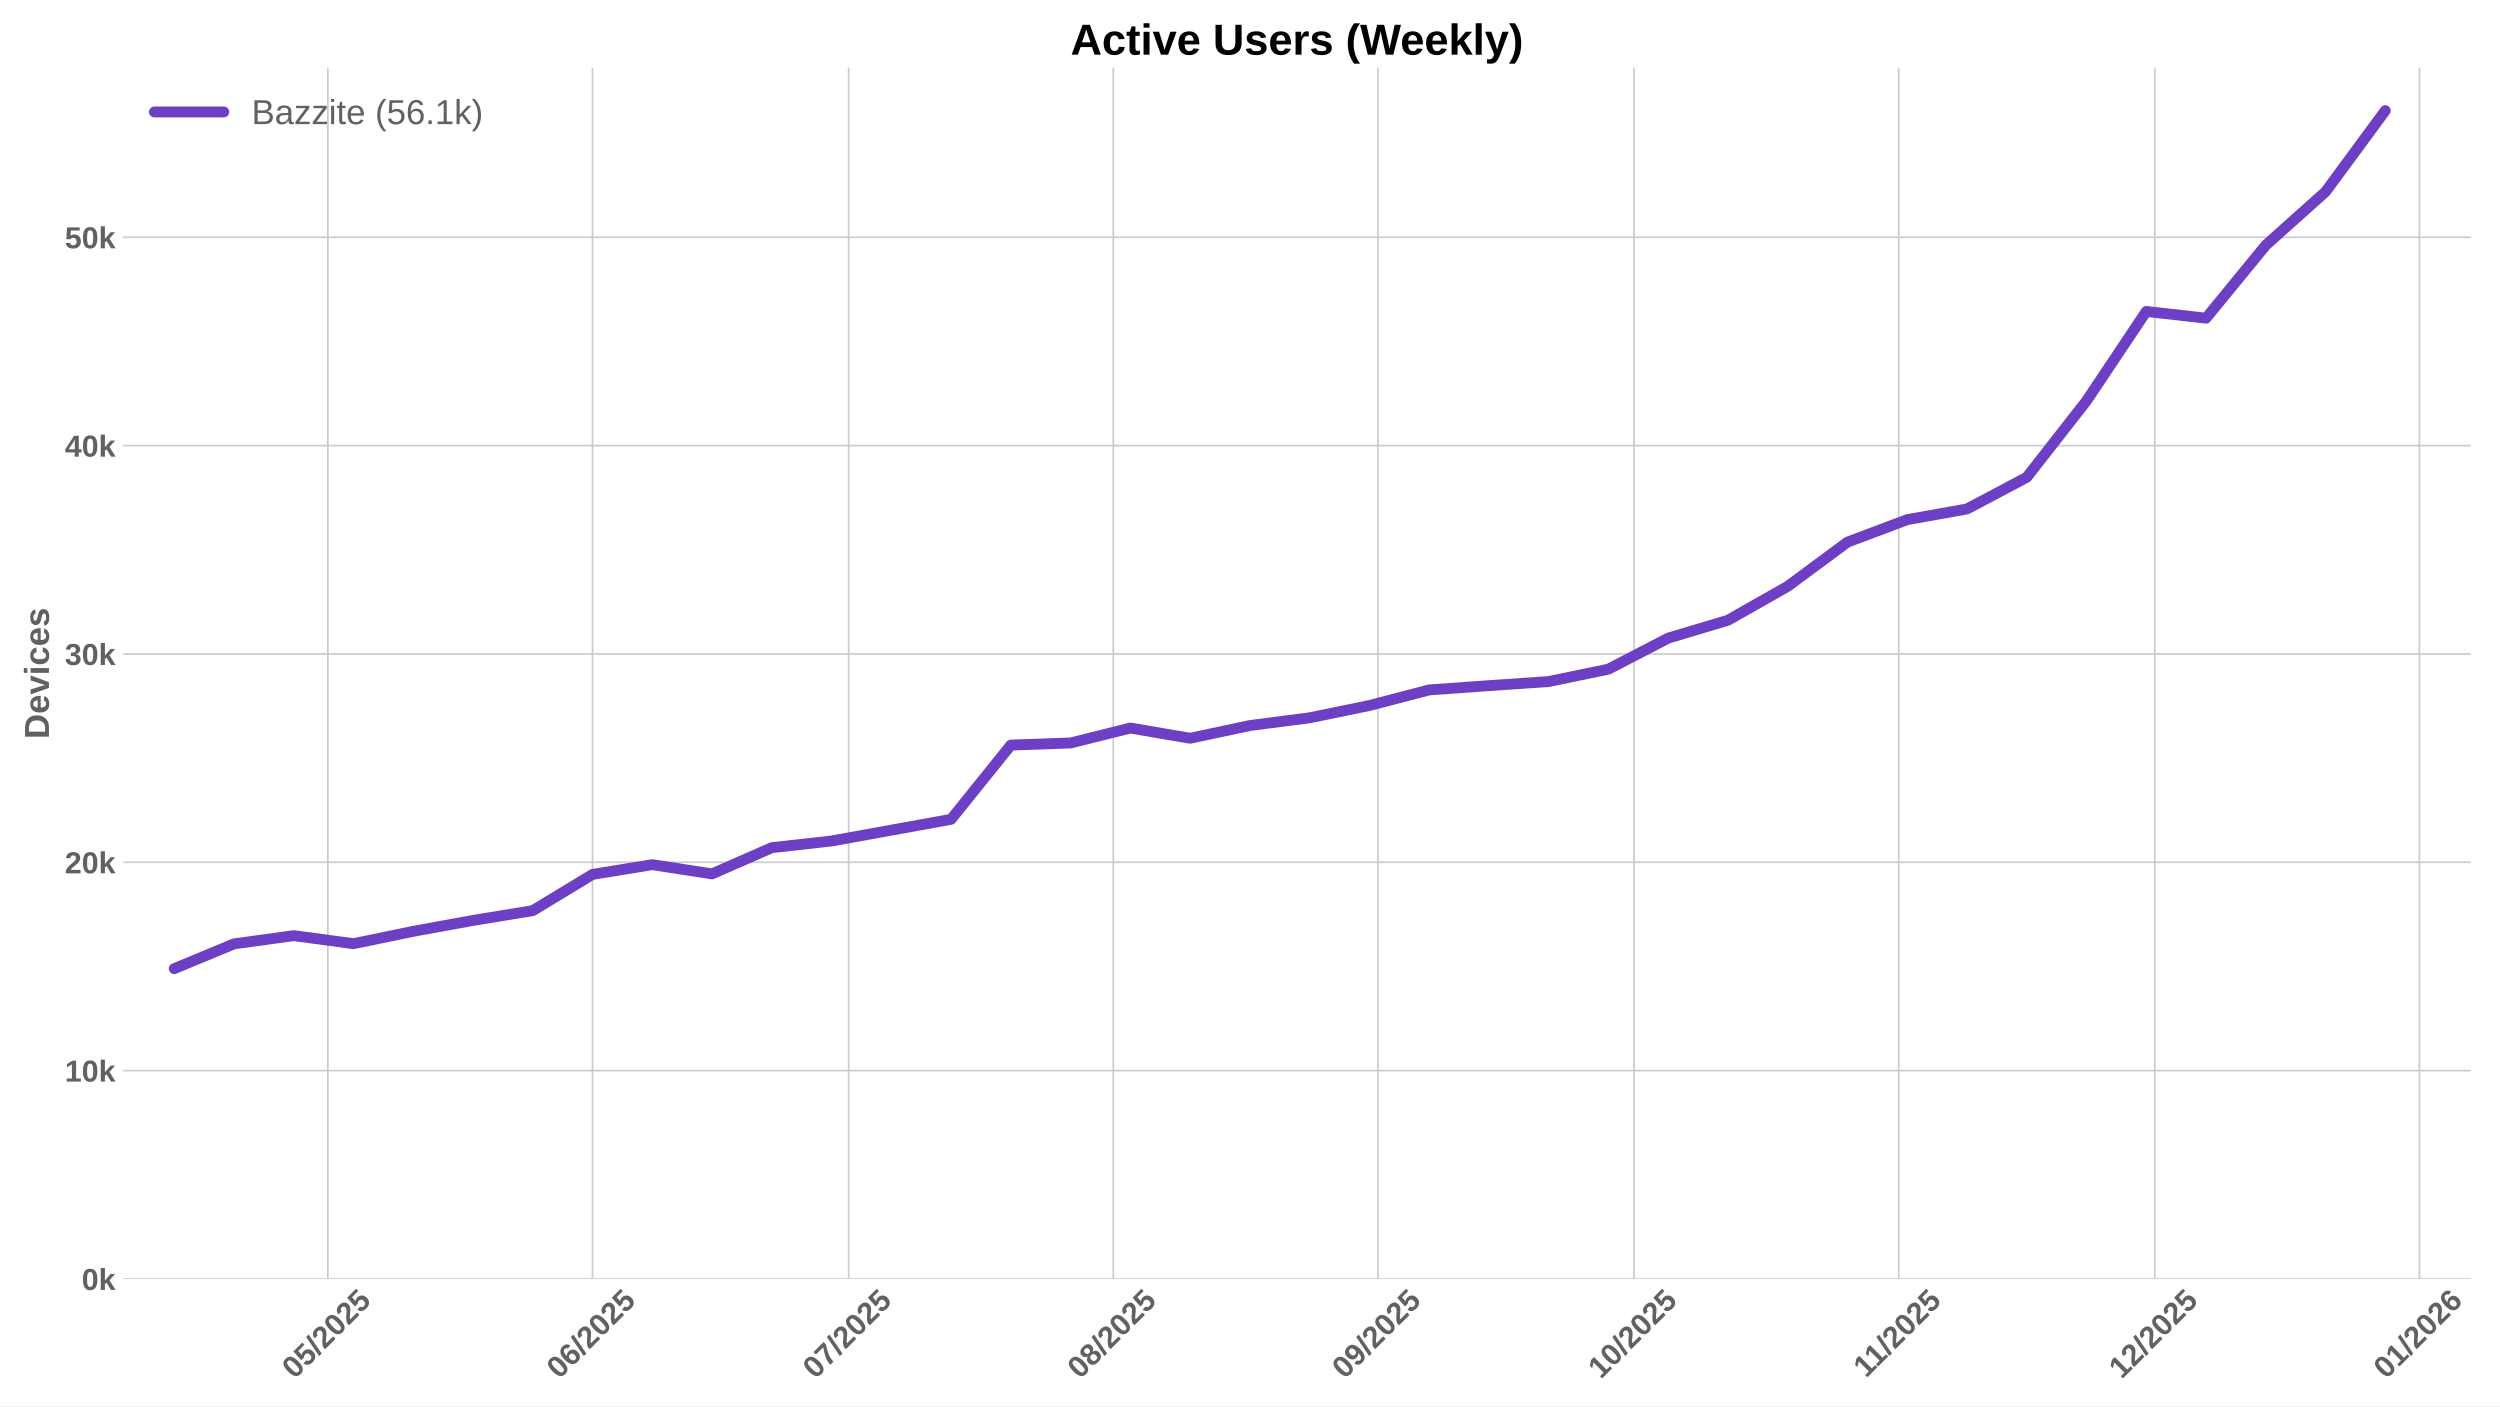
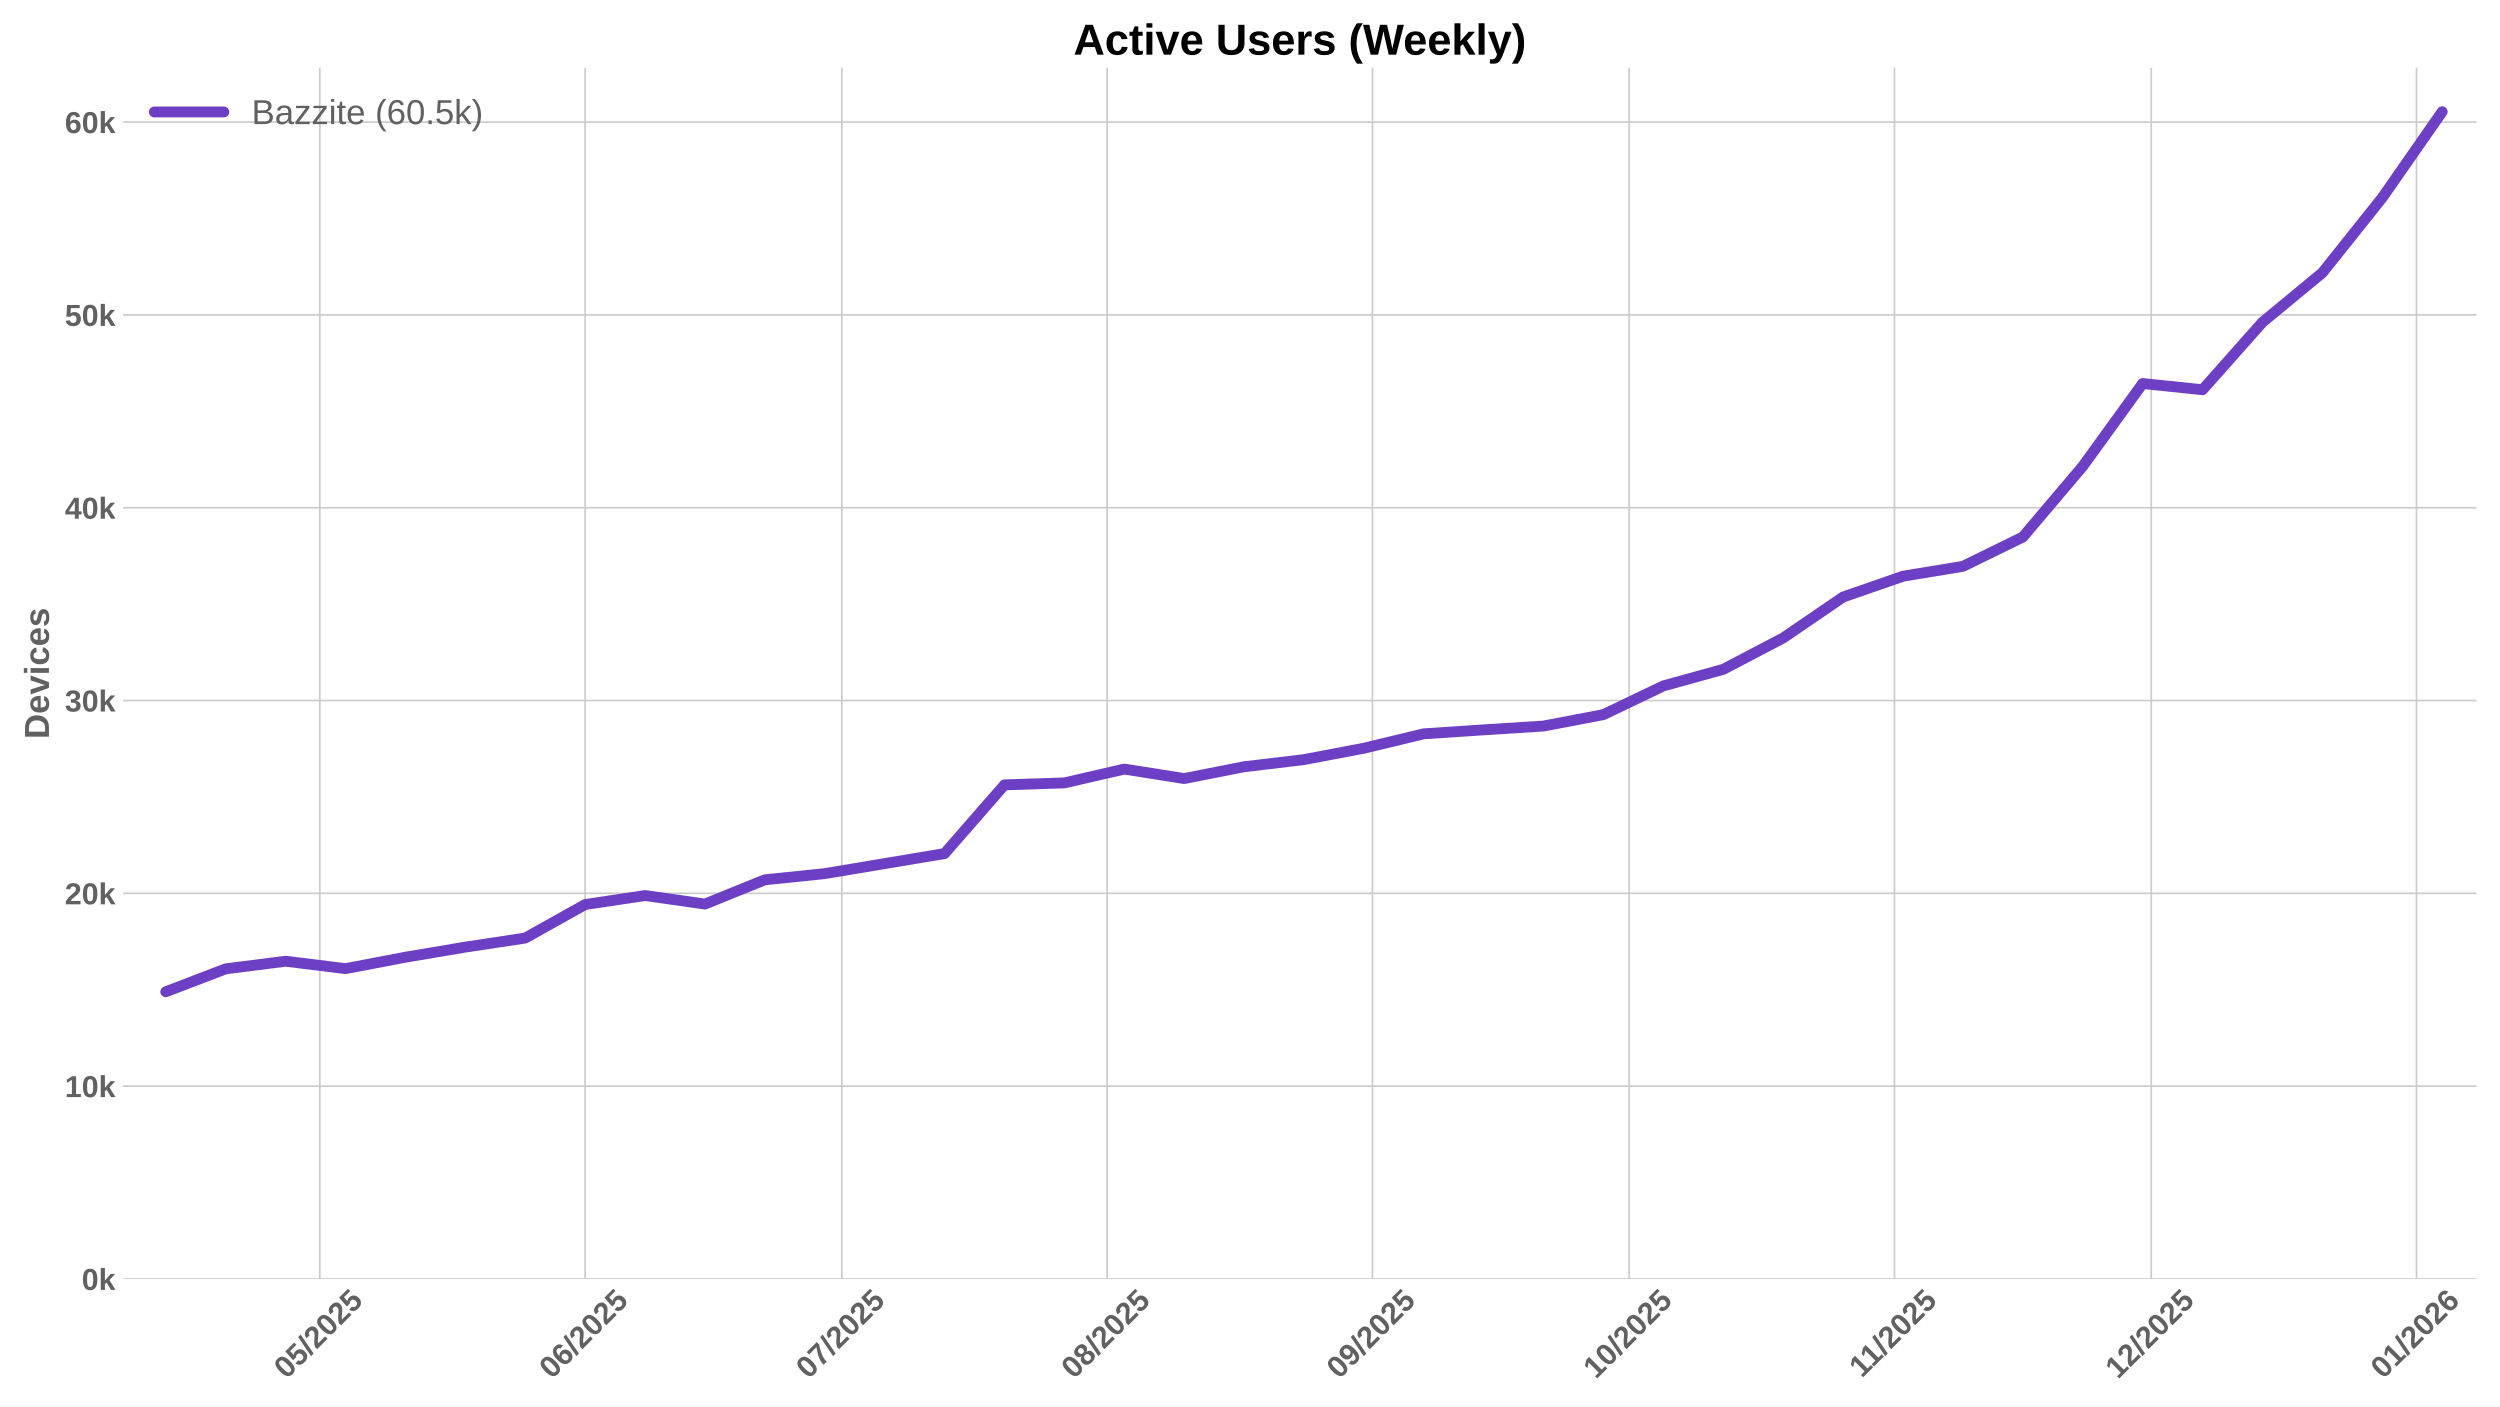
<svg xmlns="http://www.w3.org/2000/svg" xmlns:xlink="http://www.w3.org/1999/xlink" width="1152pt" height="648pt" viewBox="0 0 1152 648" version="1.1">
  <defs>
    <style type="text/css">*{stroke-linejoin: round; stroke-linecap: butt}</style>
  </defs>
  <g id="figure_1">
    <g id="patch_1">
      <path d="M 0 648  L 1152 648  L 1152 0  L 0 0  z " style="fill: #ffffff" />
    </g>
    <g id="axes_1">
      <g id="patch_2">
-         <path d="M 56.73 589.343  L 1138.549 589.343  L 1138.549 31.2  L 56.73 31.2  z " style="fill: #ffffff" />
+         <path d="M 56.73 589.343  L 1141.2 589.343  L 1141.2 31.2  L 56.73 31.2  z " style="fill: #ffffff" />
      </g>
      <g id="matplotlib.axis_1">
        <g id="xtick_1">
          <g id="line2d_1">
-             <path d="M 151.085 589.343  L 151.085 31.2  " clip-path="url(#p429d354297)" style="fill: none; stroke: #cccccc; stroke-width: 0.8; stroke-linecap: round" />
+             <path d="M 147.369 589.343  L 147.369 31.2  " clip-path="url(#p687eff2250)" style="fill: none; stroke: #cccccc; stroke-width: 0.8; stroke-linecap: round" />
          </g>
          <g id="line2d_2" />
          <g id="text_1">
-             <g style="fill: #616161" transform="translate(135.7551 635.7977) rotate(-45) scale(0.14 -0.14)">
+             <g style="fill: #616161" transform="translate(132.0391 635.7977) rotate(-45) scale(0.14 -0.14)">
              <defs>
                <path id="LiberationSans-Bold-30" d="M 3297 2203  Q 3297 1088 2914 512  Q 2531 -63 1766 -63  Q 253 -63 253 2203  Q 253 2994 418 3494  Q 584 3994 915 4231  Q 1247 4469 1791 4469  Q 2572 4469 2934 3903  Q 3297 3338 3297 2203  z M 2416 2203  Q 2416 2813 2356 3150  Q 2297 3488 2165 3634  Q 2034 3781 1784 3781  Q 1519 3781 1383 3632  Q 1247 3484 1189 3148  Q 1131 2813 1131 2203  Q 1131 1600 1192 1261  Q 1253 922 1386 775  Q 1519 628 1772 628  Q 2022 628 2158 783  Q 2294 938 2355 1278  Q 2416 1619 2416 2203  z " transform="scale(0.015625)" />
                <path id="LiberationSans-Bold-35" d="M 3381 1466  Q 3381 766 2945 351  Q 2509 -63 1750 -63  Q 1088 -63 689 235  Q 291 534 197 1100  L 1075 1172  Q 1144 891 1319 762  Q 1494 634 1759 634  Q 2088 634 2283 843  Q 2478 1053 2478 1447  Q 2478 1794 2293 2001  Q 2109 2209 1778 2209  Q 1413 2209 1181 1925  L 325 1925  L 478 4403  L 3125 4403  L 3125 3750  L 1275 3750  L 1203 2638  Q 1522 2919 2000 2919  Q 2628 2919 3004 2528  Q 3381 2138 3381 1466  z " transform="scale(0.015625)" />
                <path id="LiberationSans-Bold-2f" d="M 63 -128  L 972 4638  L 1716 4638  L 822 -128  L 63 -128  z " transform="scale(0.015625)" />
                <path id="LiberationSans-Bold-32" d="M 222 0  L 222 609  Q 394 988 711 1347  Q 1028 1706 1509 2097  Q 1972 2472 2158 2715  Q 2344 2959 2344 3194  Q 2344 3769 1766 3769  Q 1484 3769 1336 3617  Q 1188 3466 1144 3163  L 259 3213  Q 334 3825 717 4147  Q 1100 4469 1759 4469  Q 2472 4469 2853 4144  Q 3234 3819 3234 3231  Q 3234 2922 3112 2672  Q 2991 2422 2800 2211  Q 2609 2000 2376 1815  Q 2144 1631 1925 1456  Q 1706 1281 1526 1103  Q 1347 925 1259 722  L 3303 722  L 3303 0  L 222 0  z " transform="scale(0.015625)" />
              </defs>
              <use xlink:href="#LiberationSans-Bold-30" />
              <use xlink:href="#LiberationSans-Bold-35" transform="translate(55.61523 0)" />
              <use xlink:href="#LiberationSans-Bold-2f" transform="translate(111.2305 0)" />
              <use xlink:href="#LiberationSans-Bold-32" transform="translate(139.0137 0)" />
              <use xlink:href="#LiberationSans-Bold-30" transform="translate(194.6289 0)" />
              <use xlink:href="#LiberationSans-Bold-32" transform="translate(250.2441 0)" />
              <use xlink:href="#LiberationSans-Bold-35" transform="translate(305.8594 0)" />
            </g>
          </g>
        </g>
        <g id="xtick_2">
          <g id="line2d_3">
-             <path d="M 273.036 589.343  L 273.036 31.2  " clip-path="url(#p429d354297)" style="fill: none; stroke: #cccccc; stroke-width: 0.8; stroke-linecap: round" />
+             <path d="M 269.619 589.343  L 269.619 31.2  " clip-path="url(#p687eff2250)" style="fill: none; stroke: #cccccc; stroke-width: 0.8; stroke-linecap: round" />
          </g>
          <g id="line2d_4" />
          <g id="text_2">
-             <g style="fill: #616161" transform="translate(257.7055 635.7977) rotate(-45) scale(0.14 -0.14)">
+             <g style="fill: #616161" transform="translate(254.2885 635.7977) rotate(-45) scale(0.14 -0.14)">
              <defs>
                <path id="LiberationSans-Bold-36" d="M 3328 1441  Q 3328 738 2934 337  Q 2541 -63 1847 -63  Q 1069 -63 651 482  Q 234 1028 234 2100  Q 234 3278 657 3873  Q 1081 4469 1869 4469  Q 2428 4469 2751 4222  Q 3075 3975 3209 3456  L 2381 3341  Q 2263 3775 1850 3775  Q 1497 3775 1295 3422  Q 1094 3069 1094 2350  Q 1234 2584 1484 2709  Q 1734 2834 2050 2834  Q 2641 2834 2984 2459  Q 3328 2084 3328 1441  z M 2447 1416  Q 2447 1791 2273 1989  Q 2100 2188 1797 2188  Q 1506 2188 1331 2002  Q 1156 1816 1156 1509  Q 1156 1125 1339 873  Q 1522 622 1819 622  Q 2116 622 2281 833  Q 2447 1044 2447 1416  z " transform="scale(0.015625)" />
              </defs>
              <use xlink:href="#LiberationSans-Bold-30" />
              <use xlink:href="#LiberationSans-Bold-36" transform="translate(55.61523 0)" />
              <use xlink:href="#LiberationSans-Bold-2f" transform="translate(111.2305 0)" />
              <use xlink:href="#LiberationSans-Bold-32" transform="translate(139.0137 0)" />
              <use xlink:href="#LiberationSans-Bold-30" transform="translate(194.6289 0)" />
              <use xlink:href="#LiberationSans-Bold-32" transform="translate(250.2441 0)" />
              <use xlink:href="#LiberationSans-Bold-35" transform="translate(305.8594 0)" />
            </g>
          </g>
        </g>
        <g id="xtick_3">
          <g id="line2d_5">
-             <path d="M 391.052 589.343  L 391.052 31.2  " clip-path="url(#p429d354297)" style="fill: none; stroke: #cccccc; stroke-width: 0.8; stroke-linecap: round" />
+             <path d="M 387.925 589.343  L 387.925 31.2  " clip-path="url(#p687eff2250)" style="fill: none; stroke: #cccccc; stroke-width: 0.8; stroke-linecap: round" />
          </g>
          <g id="line2d_6" />
          <g id="text_3">
-             <g style="fill: #616161" transform="translate(375.7221 635.7977) rotate(-45) scale(0.14 -0.14)">
+             <g style="fill: #616161" transform="translate(372.5943 635.7977) rotate(-45) scale(0.14 -0.14)">
              <defs>
                <path id="LiberationSans-Bold-37" d="M 3278 3706  Q 2981 3238 2717 2797  Q 2453 2356 2256 1911  Q 2059 1466 1945 995  Q 1831 525 1831 0  L 916 0  Q 916 550 1059 1064  Q 1203 1578 1475 2111  Q 1747 2644 2463 3681  L 275 3681  L 275 4403  L 3278 4403  L 3278 3706  z " transform="scale(0.015625)" />
              </defs>
              <use xlink:href="#LiberationSans-Bold-30" />
              <use xlink:href="#LiberationSans-Bold-37" transform="translate(55.61523 0)" />
              <use xlink:href="#LiberationSans-Bold-2f" transform="translate(111.2305 0)" />
              <use xlink:href="#LiberationSans-Bold-32" transform="translate(139.0137 0)" />
              <use xlink:href="#LiberationSans-Bold-30" transform="translate(194.6289 0)" />
              <use xlink:href="#LiberationSans-Bold-32" transform="translate(250.2441 0)" />
              <use xlink:href="#LiberationSans-Bold-35" transform="translate(305.8594 0)" />
            </g>
          </g>
        </g>
        <g id="xtick_4">
          <g id="line2d_7">
-             <path d="M 513.003 589.343  L 513.003 31.2  " clip-path="url(#p429d354297)" style="fill: none; stroke: #cccccc; stroke-width: 0.8; stroke-linecap: round" />
+             <path d="M 510.174 589.343  L 510.174 31.2  " clip-path="url(#p687eff2250)" style="fill: none; stroke: #cccccc; stroke-width: 0.8; stroke-linecap: round" />
          </g>
          <g id="line2d_8" />
          <g id="text_4">
-             <g style="fill: #616161" transform="translate(497.6726 635.7977) rotate(-45) scale(0.14 -0.14)">
+             <g style="fill: #616161" transform="translate(494.8436 635.7977) rotate(-45) scale(0.14 -0.14)">
              <defs>
                <path id="LiberationSans-Bold-38" d="M 3363 1241  Q 3363 622 2953 279  Q 2544 -63 1784 -63  Q 1031 -63 617 278  Q 203 619 203 1234  Q 203 1656 447 1945  Q 691 2234 1100 2303  L 1100 2316  Q 744 2394 525 2669  Q 306 2944 306 3303  Q 306 3844 689 4156  Q 1072 4469 1772 4469  Q 2488 4469 2870 4164  Q 3253 3859 3253 3297  Q 3253 2938 3036 2666  Q 2819 2394 2453 2322  L 2453 2309  Q 2878 2241 3120 1961  Q 3363 1681 3363 1241  z M 2350 3250  Q 2350 3563 2206 3708  Q 2063 3853 1772 3853  Q 1203 3853 1203 3250  Q 1203 2619 1778 2619  Q 2066 2619 2208 2766  Q 2350 2913 2350 3250  z M 2453 1313  Q 2453 2003 1766 2003  Q 1447 2003 1276 1822  Q 1106 1641 1106 1300  Q 1106 913 1275 734  Q 1444 556 1791 556  Q 2131 556 2292 734  Q 2453 913 2453 1313  z " transform="scale(0.015625)" />
              </defs>
              <use xlink:href="#LiberationSans-Bold-30" />
              <use xlink:href="#LiberationSans-Bold-38" transform="translate(55.61523 0)" />
              <use xlink:href="#LiberationSans-Bold-2f" transform="translate(111.2305 0)" />
              <use xlink:href="#LiberationSans-Bold-32" transform="translate(139.0137 0)" />
              <use xlink:href="#LiberationSans-Bold-30" transform="translate(194.6289 0)" />
              <use xlink:href="#LiberationSans-Bold-32" transform="translate(250.2441 0)" />
              <use xlink:href="#LiberationSans-Bold-35" transform="translate(305.8594 0)" />
            </g>
          </g>
        </g>
        <g id="xtick_5">
          <g id="line2d_9">
-             <path d="M 634.953 589.343  L 634.953 31.2  " clip-path="url(#p429d354297)" style="fill: none; stroke: #cccccc; stroke-width: 0.8; stroke-linecap: round" />
+             <path d="M 632.423 589.343  L 632.423 31.2  " clip-path="url(#p687eff2250)" style="fill: none; stroke: #cccccc; stroke-width: 0.8; stroke-linecap: round" />
          </g>
          <g id="line2d_10" />
          <g id="text_5">
-             <g style="fill: #616161" transform="translate(619.623 635.7977) rotate(-45) scale(0.14 -0.14)">
+             <g style="fill: #616161" transform="translate(617.093 635.7977) rotate(-45) scale(0.14 -0.14)">
              <defs>
                <path id="LiberationSans-Bold-39" d="M 3322 2272  Q 3322 1100 2894 518  Q 2466 -63 1678 -63  Q 1097 -63 767 185  Q 438 434 300 972  L 1125 1088  Q 1247 628 1688 628  Q 2056 628 2254 981  Q 2453 1334 2459 2028  Q 2341 1794 2070 1661  Q 1800 1528 1488 1528  Q 906 1528 564 1923  Q 222 2319 222 2994  Q 222 3688 623 4078  Q 1025 4469 1759 4469  Q 2550 4469 2936 3920  Q 3322 3372 3322 2272  z M 2394 2888  Q 2394 3297 2214 3539  Q 2034 3781 1738 3781  Q 1447 3781 1280 3570  Q 1113 3359 1113 2988  Q 1113 2622 1278 2401  Q 1444 2181 1741 2181  Q 2022 2181 2208 2373  Q 2394 2566 2394 2888  z " transform="scale(0.015625)" />
              </defs>
              <use xlink:href="#LiberationSans-Bold-30" />
              <use xlink:href="#LiberationSans-Bold-39" transform="translate(55.61523 0)" />
              <use xlink:href="#LiberationSans-Bold-2f" transform="translate(111.2305 0)" />
              <use xlink:href="#LiberationSans-Bold-32" transform="translate(139.0137 0)" />
              <use xlink:href="#LiberationSans-Bold-30" transform="translate(194.6289 0)" />
              <use xlink:href="#LiberationSans-Bold-32" transform="translate(250.2441 0)" />
              <use xlink:href="#LiberationSans-Bold-35" transform="translate(305.8594 0)" />
            </g>
          </g>
        </g>
        <g id="xtick_6">
          <g id="line2d_11">
-             <path d="M 752.97 589.343  L 752.97 31.2  " clip-path="url(#p429d354297)" style="fill: none; stroke: #cccccc; stroke-width: 0.8; stroke-linecap: round" />
+             <path d="M 750.729 589.343  L 750.729 31.2  " clip-path="url(#p687eff2250)" style="fill: none; stroke: #cccccc; stroke-width: 0.8; stroke-linecap: round" />
          </g>
          <g id="line2d_12" />
          <g id="text_6">
-             <g style="fill: #616161" transform="translate(737.6396 635.7977) rotate(-45) scale(0.14 -0.14)">
+             <g style="fill: #616161" transform="translate(735.3988 635.7977) rotate(-45) scale(0.14 -0.14)">
              <defs>
                <path id="LiberationSans-Bold-31" d="M 403 0  L 403 653  L 1494 653  L 1494 3656  L 438 2997  L 438 3688  L 1541 4403  L 2372 4403  L 2372 653  L 3381 653  L 3381 0  L 403 0  z " transform="scale(0.015625)" />
              </defs>
              <use xlink:href="#LiberationSans-Bold-31" />
              <use xlink:href="#LiberationSans-Bold-30" transform="translate(55.61523 0)" />
              <use xlink:href="#LiberationSans-Bold-2f" transform="translate(111.2305 0)" />
              <use xlink:href="#LiberationSans-Bold-32" transform="translate(139.0137 0)" />
              <use xlink:href="#LiberationSans-Bold-30" transform="translate(194.6289 0)" />
              <use xlink:href="#LiberationSans-Bold-32" transform="translate(250.2441 0)" />
              <use xlink:href="#LiberationSans-Bold-35" transform="translate(305.8594 0)" />
            </g>
          </g>
        </g>
        <g id="xtick_7">
          <g id="line2d_13">
-             <path d="M 874.92 589.343  L 874.92 31.2  " clip-path="url(#p429d354297)" style="fill: none; stroke: #cccccc; stroke-width: 0.8; stroke-linecap: round" />
+             <path d="M 872.978 589.343  L 872.978 31.2  " clip-path="url(#p687eff2250)" style="fill: none; stroke: #cccccc; stroke-width: 0.8; stroke-linecap: round" />
          </g>
          <g id="line2d_14" />
          <g id="text_7">
-             <g style="fill: #616161" transform="translate(859.8623 635.2532) rotate(-45) scale(0.14 -0.14)">
+             <g style="fill: #616161" transform="translate(857.9204 635.2532) rotate(-45) scale(0.14 -0.14)">
              <use xlink:href="#LiberationSans-Bold-31" />
              <use xlink:href="#LiberationSans-Bold-31" transform="translate(50.11523 0)" />
              <use xlink:href="#LiberationSans-Bold-2f" transform="translate(105.7305 0)" />
              <use xlink:href="#LiberationSans-Bold-32" transform="translate(133.5137 0)" />
              <use xlink:href="#LiberationSans-Bold-30" transform="translate(189.1289 0)" />
              <use xlink:href="#LiberationSans-Bold-32" transform="translate(244.7441 0)" />
              <use xlink:href="#LiberationSans-Bold-35" transform="translate(300.3594 0)" />
            </g>
          </g>
        </g>
        <g id="xtick_8">
          <g id="line2d_15">
-             <path d="M 992.937 589.343  L 992.937 31.2  " clip-path="url(#p429d354297)" style="fill: none; stroke: #cccccc; stroke-width: 0.8; stroke-linecap: round" />
+             <path d="M 991.284 589.343  L 991.284 31.2  " clip-path="url(#p687eff2250)" style="fill: none; stroke: #cccccc; stroke-width: 0.8; stroke-linecap: round" />
          </g>
          <g id="line2d_16" />
          <g id="text_8">
-             <g style="fill: #616161" transform="translate(977.6067 635.7977) rotate(-45) scale(0.14 -0.14)">
+             <g style="fill: #616161" transform="translate(975.954 635.7977) rotate(-45) scale(0.14 -0.14)">
              <use xlink:href="#LiberationSans-Bold-31" />
              <use xlink:href="#LiberationSans-Bold-32" transform="translate(55.61523 0)" />
              <use xlink:href="#LiberationSans-Bold-2f" transform="translate(111.2305 0)" />
              <use xlink:href="#LiberationSans-Bold-32" transform="translate(139.0137 0)" />
              <use xlink:href="#LiberationSans-Bold-30" transform="translate(194.6289 0)" />
              <use xlink:href="#LiberationSans-Bold-32" transform="translate(250.2441 0)" />
              <use xlink:href="#LiberationSans-Bold-35" transform="translate(305.8594 0)" />
            </g>
          </g>
        </g>
        <g id="xtick_9">
          <g id="line2d_17">
-             <path d="M 1114.887 589.343  L 1114.887 31.2  " clip-path="url(#p429d354297)" style="fill: none; stroke: #cccccc; stroke-width: 0.8; stroke-linecap: round" />
+             <path d="M 1113.534 589.343  L 1113.534 31.2  " clip-path="url(#p687eff2250)" style="fill: none; stroke: #cccccc; stroke-width: 0.8; stroke-linecap: round" />
          </g>
          <g id="line2d_18" />
          <g id="text_9">
-             <g style="fill: #616161" transform="translate(1099.557 635.7977) rotate(-45) scale(0.14 -0.14)">
+             <g style="fill: #616161" transform="translate(1098.203 635.7977) rotate(-45) scale(0.14 -0.14)">
              <use xlink:href="#LiberationSans-Bold-30" />
              <use xlink:href="#LiberationSans-Bold-31" transform="translate(55.61523 0)" />
              <use xlink:href="#LiberationSans-Bold-2f" transform="translate(111.2305 0)" />
              <use xlink:href="#LiberationSans-Bold-32" transform="translate(139.0137 0)" />
              <use xlink:href="#LiberationSans-Bold-30" transform="translate(194.6289 0)" />
              <use xlink:href="#LiberationSans-Bold-32" transform="translate(250.2441 0)" />
              <use xlink:href="#LiberationSans-Bold-36" transform="translate(305.8594 0)" />
            </g>
          </g>
        </g>
      </g>
      <g id="matplotlib.axis_2">
        <g id="ytick_1">
          <g id="line2d_19">
-             <path d="M 56.73 589.343  L 1138.549 589.343  " clip-path="url(#p429d354297)" style="fill: none; stroke: #cccccc; stroke-width: 0.8; stroke-linecap: round" />
+             <path d="M 56.73 589.343  L 1141.2 589.343  " clip-path="url(#p687eff2250)" style="fill: none; stroke: #cccccc; stroke-width: 0.8; stroke-linecap: round" />
          </g>
          <g id="line2d_20" />
          <g id="text_10">
            <g style="fill: #616161" transform="translate(37.65937 594.416) scale(0.14 -0.14)">
              <defs>
                <path id="LiberationSans-Bold-6b" d="M 2606 0  L 1703 1531  L 1325 1269  L 1325 0  L 447 0  L 447 4638  L 1325 4638  L 1325 1981  L 2531 3381  L 3475 3381  L 2288 2063  L 3566 0  L 2606 0  z " transform="scale(0.015625)" />
              </defs>
              <use xlink:href="#LiberationSans-Bold-30" />
              <use xlink:href="#LiberationSans-Bold-6b" transform="translate(55.61523 0)" />
            </g>
          </g>
        </g>
        <g id="ytick_2">
          <g id="line2d_21">
-             <path d="M 56.73 493.344  L 1138.549 493.344  " clip-path="url(#p429d354297)" style="fill: none; stroke: #cccccc; stroke-width: 0.8; stroke-linecap: round" />
+             <path d="M 56.73 500.495  L 1141.2 500.495  " clip-path="url(#p687eff2250)" style="fill: none; stroke: #cccccc; stroke-width: 0.8; stroke-linecap: round" />
          </g>
          <g id="line2d_22" />
          <g id="text_11">
-             <g style="fill: #616161" transform="translate(29.87406 498.4167) scale(0.14 -0.14)">
+             <g style="fill: #616161" transform="translate(29.87406 505.5683) scale(0.14 -0.14)">
              <use xlink:href="#LiberationSans-Bold-31" />
              <use xlink:href="#LiberationSans-Bold-30" transform="translate(55.61523 0)" />
              <use xlink:href="#LiberationSans-Bold-6b" transform="translate(111.2305 0)" />
            </g>
          </g>
        </g>
        <g id="ytick_3">
          <g id="line2d_23">
-             <path d="M 56.73 397.345  L 1138.549 397.345  " clip-path="url(#p429d354297)" style="fill: none; stroke: #cccccc; stroke-width: 0.8; stroke-linecap: round" />
+             <path d="M 56.73 411.648  L 1141.2 411.648  " clip-path="url(#p687eff2250)" style="fill: none; stroke: #cccccc; stroke-width: 0.8; stroke-linecap: round" />
          </g>
          <g id="line2d_24" />
          <g id="text_12">
-             <g style="fill: #616161" transform="translate(29.87406 402.4174) scale(0.14 -0.14)">
+             <g style="fill: #616161" transform="translate(29.87406 416.7206) scale(0.14 -0.14)">
              <use xlink:href="#LiberationSans-Bold-32" />
              <use xlink:href="#LiberationSans-Bold-30" transform="translate(55.61523 0)" />
              <use xlink:href="#LiberationSans-Bold-6b" transform="translate(111.2305 0)" />
            </g>
          </g>
        </g>
        <g id="ytick_4">
          <g id="line2d_25">
-             <path d="M 56.73 301.345  L 1138.549 301.345  " clip-path="url(#p429d354297)" style="fill: none; stroke: #cccccc; stroke-width: 0.8; stroke-linecap: round" />
+             <path d="M 56.73 322.8  L 1141.2 322.8  " clip-path="url(#p687eff2250)" style="fill: none; stroke: #cccccc; stroke-width: 0.8; stroke-linecap: round" />
          </g>
          <g id="line2d_26" />
          <g id="text_13">
-             <g style="fill: #616161" transform="translate(29.87406 306.4182) scale(0.14 -0.14)">
+             <g style="fill: #616161" transform="translate(29.87406 327.8728) scale(0.14 -0.14)">
              <defs>
                <path id="LiberationSans-Bold-33" d="M 3328 1222  Q 3328 603 2922 265  Q 2516 -72 1766 -72  Q 1056 -72 637 254  Q 219 581 147 1197  L 1041 1275  Q 1125 641 1763 641  Q 2078 641 2253 797  Q 2428 953 2428 1275  Q 2428 1569 2215 1725  Q 2003 1881 1584 1881  L 1278 1881  L 1278 2591  L 1566 2591  Q 1944 2591 2134 2745  Q 2325 2900 2325 3188  Q 2325 3459 2173 3614  Q 2022 3769 1731 3769  Q 1459 3769 1292 3619  Q 1125 3469 1100 3194  L 222 3256  Q 291 3825 694 4147  Q 1097 4469 1747 4469  Q 2438 4469 2827 4158  Q 3216 3847 3216 3297  Q 3216 2884 2973 2618  Q 2731 2353 2275 2266  L 2275 2253  Q 2781 2194 3054 1920  Q 3328 1647 3328 1222  z " transform="scale(0.015625)" />
              </defs>
              <use xlink:href="#LiberationSans-Bold-33" />
              <use xlink:href="#LiberationSans-Bold-30" transform="translate(55.61523 0)" />
              <use xlink:href="#LiberationSans-Bold-6b" transform="translate(111.2305 0)" />
            </g>
          </g>
        </g>
        <g id="ytick_5">
          <g id="line2d_27">
-             <path d="M 56.73 205.346  L 1138.549 205.346  " clip-path="url(#p429d354297)" style="fill: none; stroke: #cccccc; stroke-width: 0.8; stroke-linecap: round" />
+             <path d="M 56.73 233.952  L 1141.2 233.952  " clip-path="url(#p687eff2250)" style="fill: none; stroke: #cccccc; stroke-width: 0.8; stroke-linecap: round" />
          </g>
          <g id="line2d_28" />
          <g id="text_14">
-             <g style="fill: #616161" transform="translate(29.87406 210.4189) scale(0.14 -0.14)">
+             <g style="fill: #616161" transform="translate(29.87406 239.0251) scale(0.14 -0.14)">
              <defs>
                <path id="LiberationSans-Bold-34" d="M 2938 897  L 2938 0  L 2100 0  L 2100 897  L 97 897  L 97 1556  L 1956 4403  L 2938 4403  L 2938 1550  L 3525 1550  L 3525 897  L 2938 897  z M 2100 2991  Q 2100 3159 2111 3356  Q 2122 3553 2128 3609  Q 2047 3434 1834 3103  L 813 1550  L 2100 1550  L 2100 2991  z " transform="scale(0.015625)" />
              </defs>
              <use xlink:href="#LiberationSans-Bold-34" />
              <use xlink:href="#LiberationSans-Bold-30" transform="translate(55.61523 0)" />
              <use xlink:href="#LiberationSans-Bold-6b" transform="translate(111.2305 0)" />
            </g>
          </g>
        </g>
        <g id="ytick_6">
          <g id="line2d_29">
-             <path d="M 56.73 109.347  L 1138.549 109.347  " clip-path="url(#p429d354297)" style="fill: none; stroke: #cccccc; stroke-width: 0.8; stroke-linecap: round" />
+             <path d="M 56.73 145.105  L 1141.2 145.105  " clip-path="url(#p687eff2250)" style="fill: none; stroke: #cccccc; stroke-width: 0.8; stroke-linecap: round" />
          </g>
          <g id="line2d_30" />
          <g id="text_15">
-             <g style="fill: #616161" transform="translate(29.87406 114.4196) scale(0.14 -0.14)">
+             <g style="fill: #616161" transform="translate(29.87406 150.1774) scale(0.14 -0.14)">
              <use xlink:href="#LiberationSans-Bold-35" />
              <use xlink:href="#LiberationSans-Bold-30" transform="translate(55.61523 0)" />
              <use xlink:href="#LiberationSans-Bold-6b" transform="translate(111.2305 0)" />
            </g>
          </g>
        </g>
-         <g id="text_16">
+         <g id="ytick_7">
+           <g id="line2d_31">
+             <path d="M 56.73 56.257  L 1141.2 56.257  " clip-path="url(#p687eff2250)" style="fill: none; stroke: #cccccc; stroke-width: 0.8; stroke-linecap: round" />
+           </g>
+           <g id="line2d_32" />
+           <g id="text_16">
+             <g style="fill: #616161" transform="translate(29.87406 61.32965) scale(0.14 -0.14)">
+               <use xlink:href="#LiberationSans-Bold-36" />
+               <use xlink:href="#LiberationSans-Bold-30" transform="translate(55.61523 0)" />
+               <use xlink:href="#LiberationSans-Bold-6b" transform="translate(111.2305 0)" />
+             </g>
+           </g>
+         </g>
+         <g id="text_17">
          <g style="fill: #616161" transform="translate(22.55406 340.5153) rotate(-90) scale(0.16 -0.16)">
            <defs>
              <path id="LiberationSans-Bold-44" d="M 4353 2234  Q 4353 1553 4086 1045  Q 3819 538 3330 269  Q 2841 0 2209 0  L 428 0  L 428 4403  L 2022 4403  Q 3134 4403 3743 3842  Q 4353 3281 4353 2234  z M 3425 2234  Q 3425 2944 3056 3317  Q 2688 3691 2003 3691  L 1350 3691  L 1350 713  L 2131 713  Q 2725 713 3075 1122  Q 3425 1531 3425 2234  z " transform="scale(0.015625)" />
              <path id="LiberationSans-Bold-65" d="M 1831 -63  Q 1069 -63 659 389  Q 250 841 250 1706  Q 250 2544 665 2994  Q 1081 3444 1844 3444  Q 2572 3444 2956 2961  Q 3341 2478 3341 1547  L 3341 1522  L 1172 1522  Q 1172 1028 1355 776  Q 1538 525 1875 525  Q 2341 525 2463 928  L 3291 856  Q 2931 -63 1831 -63  z M 1831 2891  Q 1522 2891 1355 2675  Q 1188 2459 1178 2072  L 2491 2072  Q 2466 2481 2294 2686  Q 2122 2891 1831 2891  z " transform="scale(0.015625)" />
              <path id="LiberationSans-Bold-76" d="M 2284 0  L 1234 0  L 25 3381  L 953 3381  L 1544 1491  Q 1591 1334 1766 709  Q 1797 838 1894 1159  Q 1991 1481 2613 3381  L 3531 3381  L 2284 0  z " transform="scale(0.015625)" />
              <path id="LiberationSans-Bold-69" d="M 447 3991  L 447 4638  L 1325 4638  L 1325 3991  L 447 3991  z M 447 0  L 447 3381  L 1325 3381  L 1325 0  L 447 0  z " transform="scale(0.015625)" />
              <path id="LiberationSans-Bold-63" d="M 1856 -63  Q 1088 -63 669 395  Q 250 853 250 1672  Q 250 2509 672 2976  Q 1094 3444 1869 3444  Q 2466 3444 2856 3144  Q 3247 2844 3347 2316  L 2463 2272  Q 2425 2531 2275 2686  Q 2125 2841 1850 2841  Q 1172 2841 1172 1706  Q 1172 538 1863 538  Q 2113 538 2281 695  Q 2450 853 2491 1166  L 3372 1125  Q 3325 778 3123 506  Q 2922 234 2594 85  Q 2266 -63 1856 -63  z " transform="scale(0.015625)" />
              <path id="LiberationSans-Bold-73" d="M 3297 988  Q 3297 497 2895 217  Q 2494 -63 1784 -63  Q 1088 -63 717 157  Q 347 378 225 844  L 997 959  Q 1063 719 1223 619  Q 1384 519 1784 519  Q 2153 519 2322 612  Q 2491 706 2491 906  Q 2491 1069 2355 1164  Q 2219 1259 1894 1325  Q 1150 1472 890 1598  Q 631 1725 495 1926  Q 359 2128 359 2422  Q 359 2906 732 3176  Q 1106 3447 1791 3447  Q 2394 3447 2761 3212  Q 3128 2978 3219 2534  L 2441 2453  Q 2403 2659 2256 2761  Q 2109 2863 1791 2863  Q 1478 2863 1322 2783  Q 1166 2703 1166 2516  Q 1166 2369 1286 2283  Q 1406 2197 1691 2141  Q 2088 2059 2395 1973  Q 2703 1888 2889 1769  Q 3075 1650 3186 1464  Q 3297 1278 3297 988  z " transform="scale(0.015625)" />
            </defs>
            <use xlink:href="#LiberationSans-Bold-44" />
            <use xlink:href="#LiberationSans-Bold-65" transform="translate(72.2168 0)" />
            <use xlink:href="#LiberationSans-Bold-76" transform="translate(127.832 0)" />
            <use xlink:href="#LiberationSans-Bold-69" transform="translate(183.4473 0)" />
            <use xlink:href="#LiberationSans-Bold-63" transform="translate(211.2305 0)" />
            <use xlink:href="#LiberationSans-Bold-65" transform="translate(266.8457 0)" />
            <use xlink:href="#LiberationSans-Bold-73" transform="translate(322.4609 0)" />
          </g>
        </g>
      </g>
-       <g id="line2d_31">
-         <path d="M 80.275 446.362  L 107.813 434.938  L 135.35 431.146  L 162.887 434.842  L 190.424 429.149  L 217.961 424.128  L 245.499 419.616  L 273.036 402.922  L 300.573 398.439  L 328.11 402.682  L 355.647 390.605  L 383.185 387.524  L 438.259 377.54  L 465.796 343.335  L 493.333 342.356  L 520.871 335.483  L 548.408 340.196  L 575.945 334.321  L 603.482 330.76  L 631.019 325.096  L 658.557 317.915  L 686.094 315.947  L 713.631 314.046  L 741.168 308.344  L 768.705 294.049  L 796.243 285.803  L 823.78 270.174  L 851.317 249.803  L 878.854 239.445  L 906.391 234.53  L 933.929 219.938  L 961.466 184.706  L 989.003 143.513  L 1016.54 146.614  L 1044.077 112.995  L 1071.615 88.352  L 1099.152 50.97  " clip-path="url(#p429d354297)" style="fill: none; stroke: #6c3fc4; stroke-width: 5; stroke-linecap: round" />
+       <g id="line2d_33">
+         <path d="M 76.386 457.013  L 103.991 446.441  L 131.595 442.931  L 159.2 446.352  L 186.805 441.083  L 214.409 436.436  L 242.014 432.26  L 269.619 416.81  L 297.223 412.661  L 324.828 416.588  L 352.433 405.411  L 380.038 402.559  L 435.247 393.318  L 462.852 361.662  L 490.456 360.756  L 518.061 354.394  L 545.666 358.757  L 573.27 353.319  L 600.875 350.023  L 628.48 344.781  L 656.084 338.135  L 683.689 336.314  L 711.294 334.555  L 738.899 329.277  L 766.503 316.048  L 794.108 308.416  L 821.713 293.951  L 849.317 275.098  L 876.922 265.511  L 904.527 260.962  L 932.131 247.457  L 959.736 214.85  L 987.341 176.725  L 1014.945 179.595  L 1042.55 148.481  L 1070.155 125.674  L 1097.76 91.076  L 1125.364 51.477  " clip-path="url(#p687eff2250)" style="fill: none; stroke: #6c3fc4; stroke-width: 5; stroke-linecap: round" />
      </g>
      <g id="patch_3">
        <path d="M 56.73 589.343  L 56.73 31.2  " style="fill: none" />
      </g>
      <g id="patch_4">
-         <path d="M 1138.549 589.343  L 1138.549 31.2  " style="fill: none" />
+         <path d="M 1141.2 589.343  L 1141.2 31.2  " style="fill: none" />
      </g>
      <g id="patch_5">
-         <path d="M 56.73 589.343  L 1138.549 589.343  " style="fill: none" />
+         <path d="M 56.73 589.343  L 1141.2 589.343  " style="fill: none" />
      </g>
      <g id="patch_6">
-         <path d="M 56.73 31.2  L 1138.549 31.2  " style="fill: none" />
-       </g>
-       <g id="text_17">
-         <g transform="translate(493.3284 25.2) scale(0.2 -0.2)">
+         <path d="M 56.73 31.2  L 1141.2 31.2  " style="fill: none" />
+       </g>
+       <g id="text_18">
+         <g transform="translate(494.6541 25.2) scale(0.2 -0.2)">
          <defs>
            <path id="LiberationSans-Bold-41" d="M 3541 0  L 3150 1125  L 1472 1125  L 1081 0  L 159 0  L 1766 4403  L 2853 4403  L 4453 0  L 3541 0  z M 2309 3725  L 2291 3656  Q 2259 3544 2215 3400  Q 2172 3256 1678 1819  L 2944 1819  L 2509 3084  L 2375 3509  L 2309 3725  z " transform="scale(0.015625)" />
            <path id="LiberationSans-Bold-74" d="M 1313 -56  Q 925 -56 715 155  Q 506 366 506 794  L 506 2788  L 78 2788  L 78 3381  L 550 3381  L 825 4175  L 1375 4175  L 1375 3381  L 2016 3381  L 2016 2788  L 1375 2788  L 1375 1031  Q 1375 784 1469 667  Q 1563 550 1759 550  Q 1863 550 2053 594  L 2053 50  Q 1728 -56 1313 -56  z " transform="scale(0.015625)" />
            <path id="LiberationSans-Bold-20" transform="scale(0.015625)" />
            <path id="LiberationSans-Bold-55" d="M 2259 -63  Q 1350 -63 867 381  Q 384 825 384 1650  L 384 4403  L 1306 4403  L 1306 1722  Q 1306 1200 1554 929  Q 1803 659 2284 659  Q 2778 659 3043 942  Q 3309 1225 3309 1753  L 3309 4403  L 4231 4403  L 4231 1697  Q 4231 859 3714 398  Q 3197 -63 2259 -63  z " transform="scale(0.015625)" />
            <path id="LiberationSans-Bold-72" d="M 447 0  L 447 2588  Q 447 2866 439 3052  Q 431 3238 422 3381  L 1259 3381  Q 1269 3325 1284 3039  Q 1300 2753 1300 2659  L 1313 2659  Q 1441 3016 1541 3161  Q 1641 3306 1778 3376  Q 1916 3447 2122 3447  Q 2291 3447 2394 3400  L 2394 2666  Q 2181 2713 2019 2713  Q 1691 2713 1508 2447  Q 1325 2181 1325 1659  L 1325 0  L 447 0  z " transform="scale(0.015625)" />
            <path id="LiberationSans-Bold-28" d="M 1247 -1328  Q 756 -622 537 81  Q 319 784 319 1659  Q 319 2531 537 3232  Q 756 3934 1247 4638  L 2125 4638  Q 1631 3925 1407 3219  Q 1184 2513 1184 1656  Q 1184 803 1406 101  Q 1628 -600 2125 -1328  L 1247 -1328  z " transform="scale(0.015625)" />
            <path id="LiberationSans-Bold-57" d="M 4897 0  L 3803 0  L 3206 2547  Q 3097 2997 3022 3488  Q 2947 3078 2900 2864  Q 2853 2650 2234 0  L 1141 0  L 6 4403  L 941 4403  L 1578 1559  L 1722 872  Q 1809 1306 1892 1701  Q 1975 2097 2516 4403  L 3547 4403  L 4103 2059  Q 4169 1797 4325 872  L 4403 1234  L 4569 1953  L 5100 4403  L 6034 4403  L 4897 0  z " transform="scale(0.015625)" />
            <path id="LiberationSans-Bold-6c" d="M 447 0  L 447 4638  L 1325 4638  L 1325 0  L 447 0  z " transform="scale(0.015625)" />
            <path id="LiberationSans-Bold-79" d="M 884 -1328  Q 569 -1328 331 -1288  L 331 -663  Q 497 -688 634 -688  Q 822 -688 945 -628  Q 1069 -569 1167 -431  Q 1266 -294 1388 34  L 50 3381  L 978 3381  L 1509 1797  Q 1634 1456 1825 753  L 1903 1050  L 2106 1784  L 2606 3381  L 3525 3381  L 2188 -178  Q 1919 -828 1630 -1078  Q 1341 -1328 884 -1328  z " transform="scale(0.015625)" />
            <path id="LiberationSans-Bold-29" d="M 6 -1328  Q 506 -597 726 101  Q 947 800 947 1656  Q 947 2516 722 3223  Q 497 3931 6 4638  L 884 4638  Q 1378 3928 1595 3225  Q 1813 2522 1813 1659  Q 1813 791 1595 87  Q 1378 -616 884 -1328  L 6 -1328  z " transform="scale(0.015625)" />
          </defs>
          <use xlink:href="#LiberationSans-Bold-41" />
          <use xlink:href="#LiberationSans-Bold-63" transform="translate(72.2168 0)" />
          <use xlink:href="#LiberationSans-Bold-74" transform="translate(127.832 0)" />
          <use xlink:href="#LiberationSans-Bold-69" transform="translate(161.1328 0)" />
          <use xlink:href="#LiberationSans-Bold-76" transform="translate(188.916 0)" />
          <use xlink:href="#LiberationSans-Bold-65" transform="translate(244.5312 0)" />
          <use xlink:href="#LiberationSans-Bold-20" transform="translate(300.1465 0)" />
          <use xlink:href="#LiberationSans-Bold-55" transform="translate(327.9297 0)" />
          <use xlink:href="#LiberationSans-Bold-73" transform="translate(400.1465 0)" />
          <use xlink:href="#LiberationSans-Bold-65" transform="translate(455.7617 0)" />
          <use xlink:href="#LiberationSans-Bold-72" transform="translate(511.377 0)" />
          <use xlink:href="#LiberationSans-Bold-73" transform="translate(550.293 0)" />
          <use xlink:href="#LiberationSans-Bold-20" transform="translate(605.9082 0)" />
          <use xlink:href="#LiberationSans-Bold-28" transform="translate(633.6914 0)" />
          <use xlink:href="#LiberationSans-Bold-57" transform="translate(666.9922 0)" />
          <use xlink:href="#LiberationSans-Bold-65" transform="translate(759.627 0)" />
          <use xlink:href="#LiberationSans-Bold-65" transform="translate(815.2422 0)" />
          <use xlink:href="#LiberationSans-Bold-6b" transform="translate(870.8574 0)" />
          <use xlink:href="#LiberationSans-Bold-6c" transform="translate(926.4727 0)" />
          <use xlink:href="#LiberationSans-Bold-79" transform="translate(954.2559 0)" />
          <use xlink:href="#LiberationSans-Bold-29" transform="translate(1009.871 0)" />
        </g>
      </g>
      <g id="legend_1">
-         <g id="line2d_32">
+         <g id="line2d_34">
          <path d="M 71.13 51.595  L 87.13 51.595  L 103.13 51.595  " style="fill: none; stroke: #6c3fc4; stroke-width: 5; stroke-linecap: round" />
        </g>
-         <g id="text_18">
+         <g id="text_19">
          <g style="fill: #616161" transform="translate(115.93 57.195) scale(0.16 -0.16)">
            <defs>
              <path id="LiberationSans-42" d="M 3931 1241  Q 3931 653 3503 326  Q 3075 0 2313 0  L 525 0  L 525 4403  L 2125 4403  Q 3675 4403 3675 3334  Q 3675 2944 3456 2678  Q 3238 2413 2838 2322  Q 3363 2259 3647 1970  Q 3931 1681 3931 1241  z M 3075 3263  Q 3075 3619 2831 3772  Q 2588 3925 2125 3925  L 1122 3925  L 1122 2531  L 2125 2531  Q 2603 2531 2839 2711  Q 3075 2891 3075 3263  z M 3328 1288  Q 3328 2066 2234 2066  L 1122 2066  L 1122 478  L 2281 478  Q 2828 478 3078 681  Q 3328 884 3328 1288  z " transform="scale(0.015625)" />
              <path id="LiberationSans-61" d="M 1294 -63  Q 784 -63 528 206  Q 272 475 272 944  Q 272 1469 617 1750  Q 963 2031 1731 2050  L 2491 2063  L 2491 2247  Q 2491 2659 2316 2837  Q 2141 3016 1766 3016  Q 1388 3016 1216 2887  Q 1044 2759 1009 2478  L 422 2531  Q 566 3444 1778 3444  Q 2416 3444 2737 3151  Q 3059 2859 3059 2306  L 3059 850  Q 3059 600 3125 473  Q 3191 347 3375 347  Q 3456 347 3559 369  L 3559 19  Q 3347 -31 3125 -31  Q 2813 -31 2670 133  Q 2528 297 2509 647  L 2491 647  Q 2275 259 1989 98  Q 1703 -63 1294 -63  z M 1422 359  Q 1731 359 1972 500  Q 2213 641 2352 886  Q 2491 1131 2491 1391  L 2491 1669  L 1875 1656  Q 1478 1650 1273 1575  Q 1069 1500 959 1344  Q 850 1188 850 934  Q 850 659 998 509  Q 1147 359 1422 359  z " transform="scale(0.015625)" />
              <path id="LiberationSans-7a" d="M 259 0  L 259 428  L 2150 2947  L 366 2947  L 366 3381  L 2816 3381  L 2816 2953  L 922 434  L 2881 434  L 2881 0  L 259 0  z " transform="scale(0.015625)" />
              <path id="LiberationSans-69" d="M 428 4100  L 428 4638  L 991 4638  L 991 4100  L 428 4100  z M 428 0  L 428 3381  L 991 3381  L 991 0  L 428 0  z " transform="scale(0.015625)" />
              <path id="LiberationSans-74" d="M 1731 25  Q 1453 -50 1163 -50  Q 488 -50 488 716  L 488 2972  L 97 2972  L 97 3381  L 509 3381  L 675 4138  L 1050 4138  L 1050 3381  L 1675 3381  L 1675 2972  L 1050 2972  L 1050 838  Q 1050 594 1129 495  Q 1209 397 1406 397  Q 1519 397 1731 441  L 1731 25  z " transform="scale(0.015625)" />
              <path id="LiberationSans-65" d="M 863 1572  Q 863 991 1103 675  Q 1344 359 1806 359  Q 2172 359 2392 506  Q 2613 653 2691 878  L 3184 738  Q 2881 -63 1806 -63  Q 1056 -63 664 384  Q 272 831 272 1713  Q 272 2550 664 2997  Q 1056 3444 1784 3444  Q 3275 3444 3275 1647  L 3275 1572  L 863 1572  z M 2694 2003  Q 2647 2538 2422 2783  Q 2197 3028 1775 3028  Q 1366 3028 1127 2754  Q 888 2481 869 2003  L 2694 2003  z " transform="scale(0.015625)" />
              <path id="LiberationSans-20" transform="scale(0.015625)" />
              <path id="LiberationSans-28" d="M 397 1663  Q 397 2566 680 3284  Q 963 4003 1550 4638  L 2094 4638  Q 1509 3988 1236 3256  Q 963 2525 963 1656  Q 963 791 1233 62  Q 1503 -666 2094 -1325  L 1550 -1325  Q 959 -688 678 32  Q 397 753 397 1650  L 397 1663  z " transform="scale(0.015625)" />
+               <path id="LiberationSans-36" d="M 3278 1441  Q 3278 744 2900 340  Q 2522 -63 1856 -63  Q 1113 -63 719 490  Q 325 1044 325 2100  Q 325 3244 734 3856  Q 1144 4469 1900 4469  Q 2897 4469 3156 3572  L 2619 3475  Q 2453 4013 1894 4013  Q 1413 4013 1148 3564  Q 884 3116 884 2266  Q 1038 2550 1316 2698  Q 1594 2847 1953 2847  Q 2563 2847 2920 2465  Q 3278 2084 3278 1441  z M 2706 1416  Q 2706 1894 2472 2153  Q 2238 2413 1819 2413  Q 1425 2413 1183 2183  Q 941 1953 941 1550  Q 941 1041 1192 716  Q 1444 391 1838 391  Q 2244 391 2475 664  Q 2706 938 2706 1416  z " transform="scale(0.015625)" />
+               <path id="LiberationSans-30" d="M 3309 2203  Q 3309 1100 2920 518  Q 2531 -63 1772 -63  Q 1013 -63 631 515  Q 250 1094 250 2203  Q 250 3338 620 3903  Q 991 4469 1791 4469  Q 2569 4469 2939 3897  Q 3309 3325 3309 2203  z M 2738 2203  Q 2738 3156 2517 3584  Q 2297 4013 1791 4013  Q 1272 4013 1045 3591  Q 819 3169 819 2203  Q 819 1266 1048 831  Q 1278 397 1778 397  Q 2275 397 2506 840  Q 2738 1284 2738 2203  z " transform="scale(0.015625)" />
+               <path id="LiberationSans-2e" d="M 584 0  L 584 684  L 1194 684  L 1194 0  L 584 0  z " transform="scale(0.015625)" />
              <path id="LiberationSans-35" d="M 3291 1434  Q 3291 738 2877 337  Q 2463 -63 1728 -63  Q 1113 -63 734 206  Q 356 475 256 984  L 825 1050  Q 1003 397 1741 397  Q 2194 397 2450 670  Q 2706 944 2706 1422  Q 2706 1838 2448 2094  Q 2191 2350 1753 2350  Q 1525 2350 1328 2278  Q 1131 2206 934 2034  L 384 2034  L 531 4403  L 3034 4403  L 3034 3925  L 1044 3925  L 959 2528  Q 1325 2809 1869 2809  Q 2519 2809 2905 2428  Q 3291 2047 3291 1434  z " transform="scale(0.015625)" />
-               <path id="LiberationSans-36" d="M 3278 1441  Q 3278 744 2900 340  Q 2522 -63 1856 -63  Q 1113 -63 719 490  Q 325 1044 325 2100  Q 325 3244 734 3856  Q 1144 4469 1900 4469  Q 2897 4469 3156 3572  L 2619 3475  Q 2453 4013 1894 4013  Q 1413 4013 1148 3564  Q 884 3116 884 2266  Q 1038 2550 1316 2698  Q 1594 2847 1953 2847  Q 2563 2847 2920 2465  Q 3278 2084 3278 1441  z M 2706 1416  Q 2706 1894 2472 2153  Q 2238 2413 1819 2413  Q 1425 2413 1183 2183  Q 941 1953 941 1550  Q 941 1041 1192 716  Q 1444 391 1838 391  Q 2244 391 2475 664  Q 2706 938 2706 1416  z " transform="scale(0.015625)" />
-               <path id="LiberationSans-2e" d="M 584 0  L 584 684  L 1194 684  L 1194 0  L 584 0  z " transform="scale(0.015625)" />
-               <path id="LiberationSans-31" d="M 488 0  L 488 478  L 1609 478  L 1609 3866  L 616 3156  L 616 3688  L 1656 4403  L 2175 4403  L 2175 478  L 3247 478  L 3247 0  L 488 0  z " transform="scale(0.015625)" />
              <path id="LiberationSans-6b" d="M 2550 0  L 1406 1544  L 994 1203  L 994 0  L 431 0  L 431 4638  L 994 4638  L 994 1741  L 2478 3381  L 3138 3381  L 1766 1928  L 3209 0  L 2550 0  z " transform="scale(0.015625)" />
              <path id="LiberationSans-29" d="M 1734 1650  Q 1734 747 1451 28  Q 1169 -691 581 -1325  L 38 -1325  Q 625 -669 897 57  Q 1169 784 1169 1656  Q 1169 2528 895 3256  Q 622 3984 38 4638  L 581 4638  Q 1172 4000 1453 3279  Q 1734 2559 1734 1663  L 1734 1650  z " transform="scale(0.015625)" />
            </defs>
            <use xlink:href="#LiberationSans-42" />
            <use xlink:href="#LiberationSans-61" transform="translate(66.69922 0)" />
            <use xlink:href="#LiberationSans-7a" transform="translate(122.3145 0)" />
            <use xlink:href="#LiberationSans-7a" transform="translate(172.3145 0)" />
            <use xlink:href="#LiberationSans-69" transform="translate(222.3145 0)" />
            <use xlink:href="#LiberationSans-74" transform="translate(244.5312 0)" />
            <use xlink:href="#LiberationSans-65" transform="translate(272.3145 0)" />
            <use xlink:href="#LiberationSans-20" transform="translate(327.9297 0)" />
            <use xlink:href="#LiberationSans-28" transform="translate(355.7129 0)" />
-             <use xlink:href="#LiberationSans-35" transform="translate(389.0137 0)" />
-             <use xlink:href="#LiberationSans-36" transform="translate(444.6289 0)" />
+             <use xlink:href="#LiberationSans-36" transform="translate(389.0137 0)" />
+             <use xlink:href="#LiberationSans-30" transform="translate(444.6289 0)" />
            <use xlink:href="#LiberationSans-2e" transform="translate(500.2441 0)" />
-             <use xlink:href="#LiberationSans-31" transform="translate(528.0273 0)" />
+             <use xlink:href="#LiberationSans-35" transform="translate(528.0273 0)" />
            <use xlink:href="#LiberationSans-6b" transform="translate(583.6426 0)" />
            <use xlink:href="#LiberationSans-29" transform="translate(633.6426 0)" />
          </g>
        </g>
      </g>
    </g>
  </g>
  <defs>
-     <clipPath id="p429d354297">
-       <rect x="56.73" y="31.2" width="1081.819" height="558.143" />
+     <clipPath id="p687eff2250">
+       <rect x="56.73" y="31.2" width="1084.47" height="558.143" />
    </clipPath>
  </defs>
</svg>
